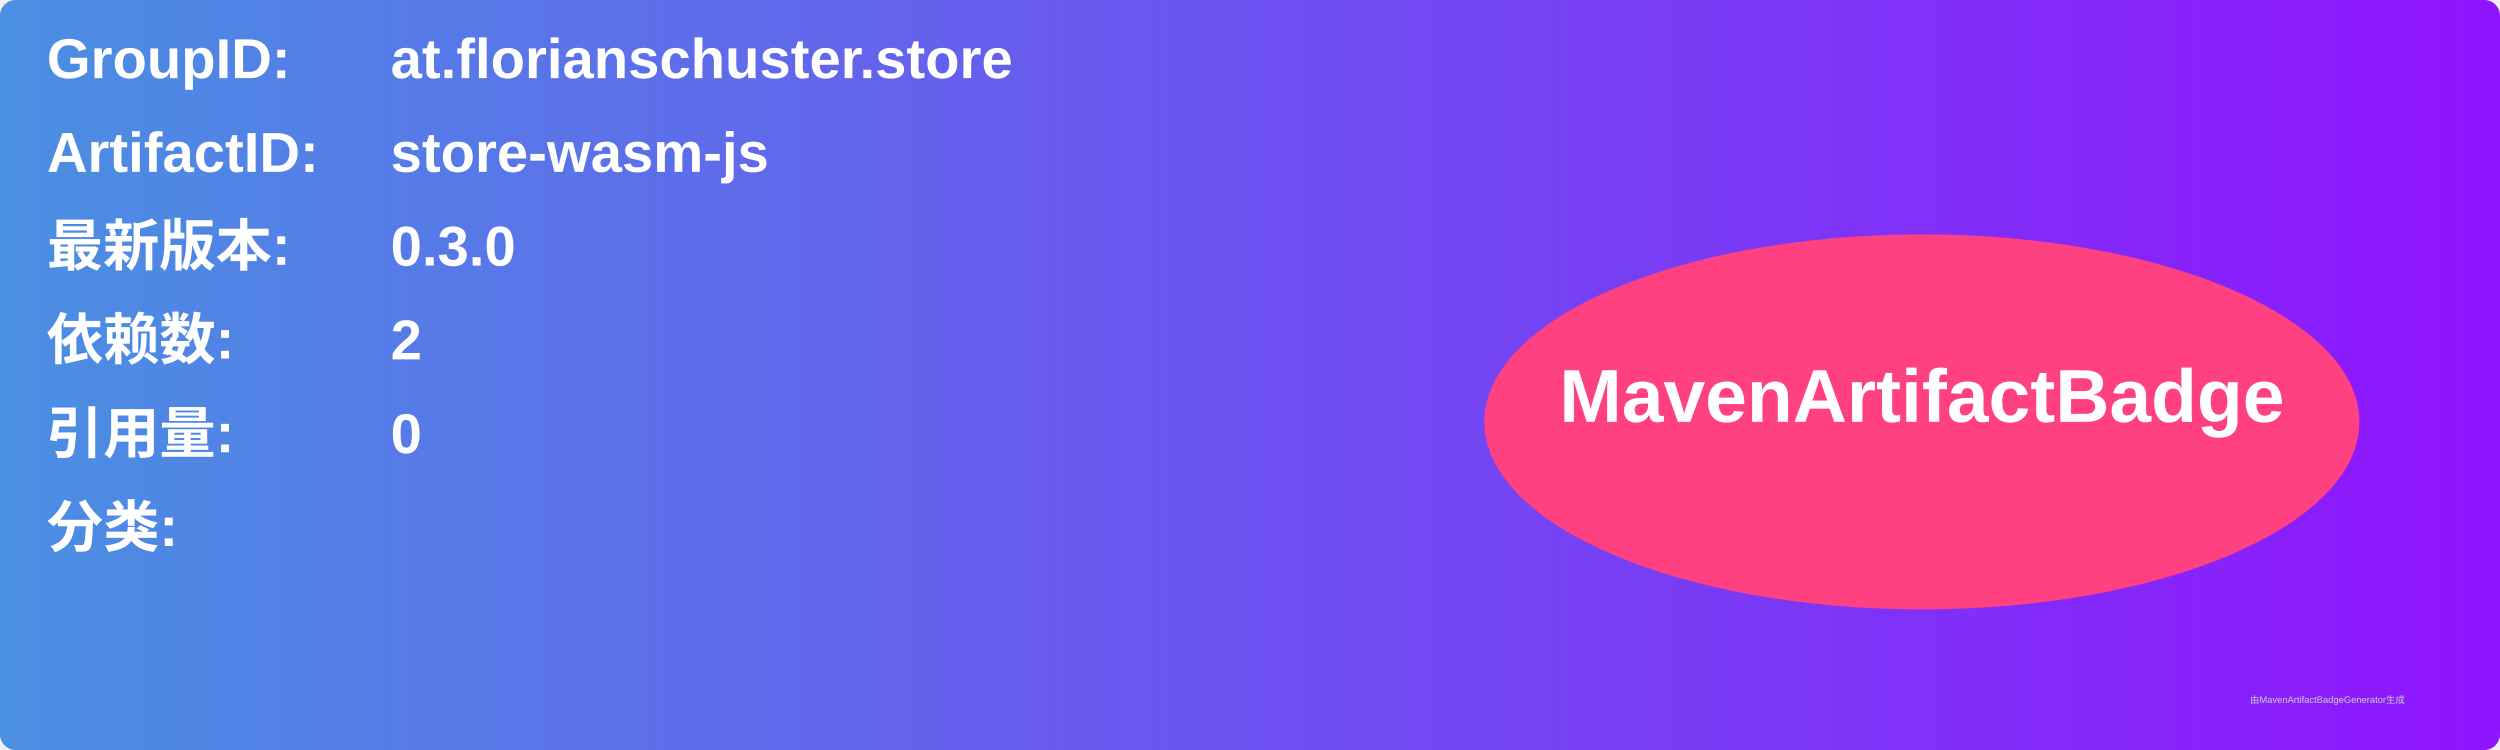
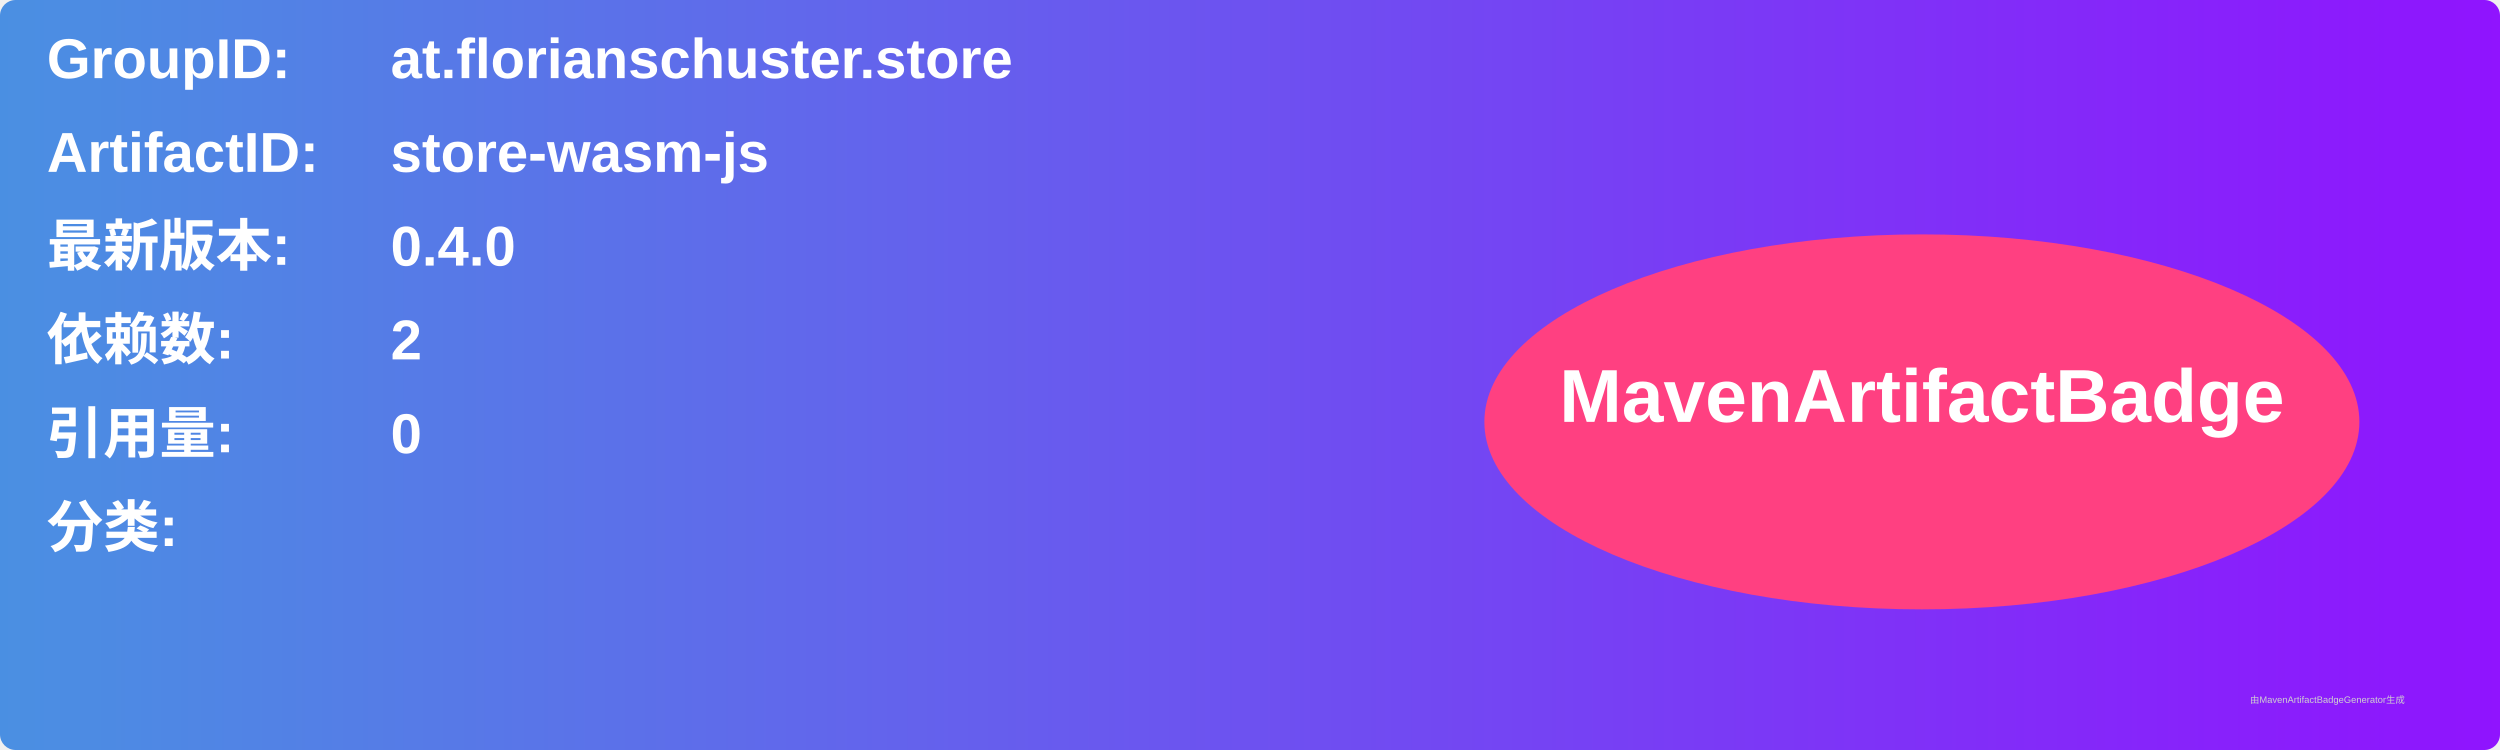
<svg xmlns="http://www.w3.org/2000/svg" width="800" height="240" viewBox="0 0 800 240">
  <linearGradient id="grad" x1="0%" y1="0%" x2="100%" y2="0%">
    <stop offset="0%" stop-color="#4a90e2" />
    <stop offset="100%" stop-color="#9013fe" />
  </linearGradient>
  <rect width="100%" height="100%" rx="5" ry="5" fill="url(#grad)" />
  <g transform="translate(15, 15)">
    <text x="0" y="10" font-family="Arial" font-size="18" fill="white" font-weight="bold" width="260">GroupID:</text>
    <text x="110" y="10" font-family="Arial" font-size="18" fill="white" font-weight="bold" width="460">at.florianschuster.store</text>
    <text x="0" y="40" font-family="Arial" font-size="18" fill="white" font-weight="bold" width="260">ArtifactID:</text>
    <text x="110" y="40" font-family="Arial" font-size="18" fill="white" font-weight="bold" width="460">store-wasm-js</text>
    <text x="0" y="70" font-family="Arial" font-size="18" fill="white" font-weight="bold">最新版本:</text>
    <text x="110" y="70" font-family="Arial" font-size="18" fill="white" font-weight="bold">
-       <tspan font-weight="bold">0.3.0</tspan>
+       <tspan font-weight="bold">0.4.0</tspan>
    </text>
    <text x="0" y="100" font-family="Arial" font-size="18" fill="white" font-weight="bold">依赖数: </text>
    <text x="110" y="100" font-family="Arial" font-size="18" fill="white">
      <tspan font-weight="bold">2</tspan>
    </text>
    <text x="0" y="130" font-family="Arial" font-size="18" fill="white" font-weight="bold">引用量: </text>
    <text x="110" y="130" font-family="Arial" font-size="18" fill="white">
      <tspan font-weight="bold">0</tspan>
    </text>
    <text x="0" y="160" font-family="Arial" font-size="18" fill="white" font-weight="bold">分类:</text>
    <text x="10" y="190" font-family="Arial" font-size="10" fill="white">
      <tspan font-weight="bold" />
    </text>
    <ellipse cx="600" cy="120" rx="140" ry="60" fill="#ff4081" />
    <text x="600" y="120" text-anchor="middle" font-family="Arial" font-size="24" fill="white" font-weight="bold">MavenArtifactBadge</text>
  </g>
  <text x="720" y="225" font-family="Arial" font-size="3" fill="#d0d0d0">由MavenArtifactBadgeGenerator生成</text>
</svg>
